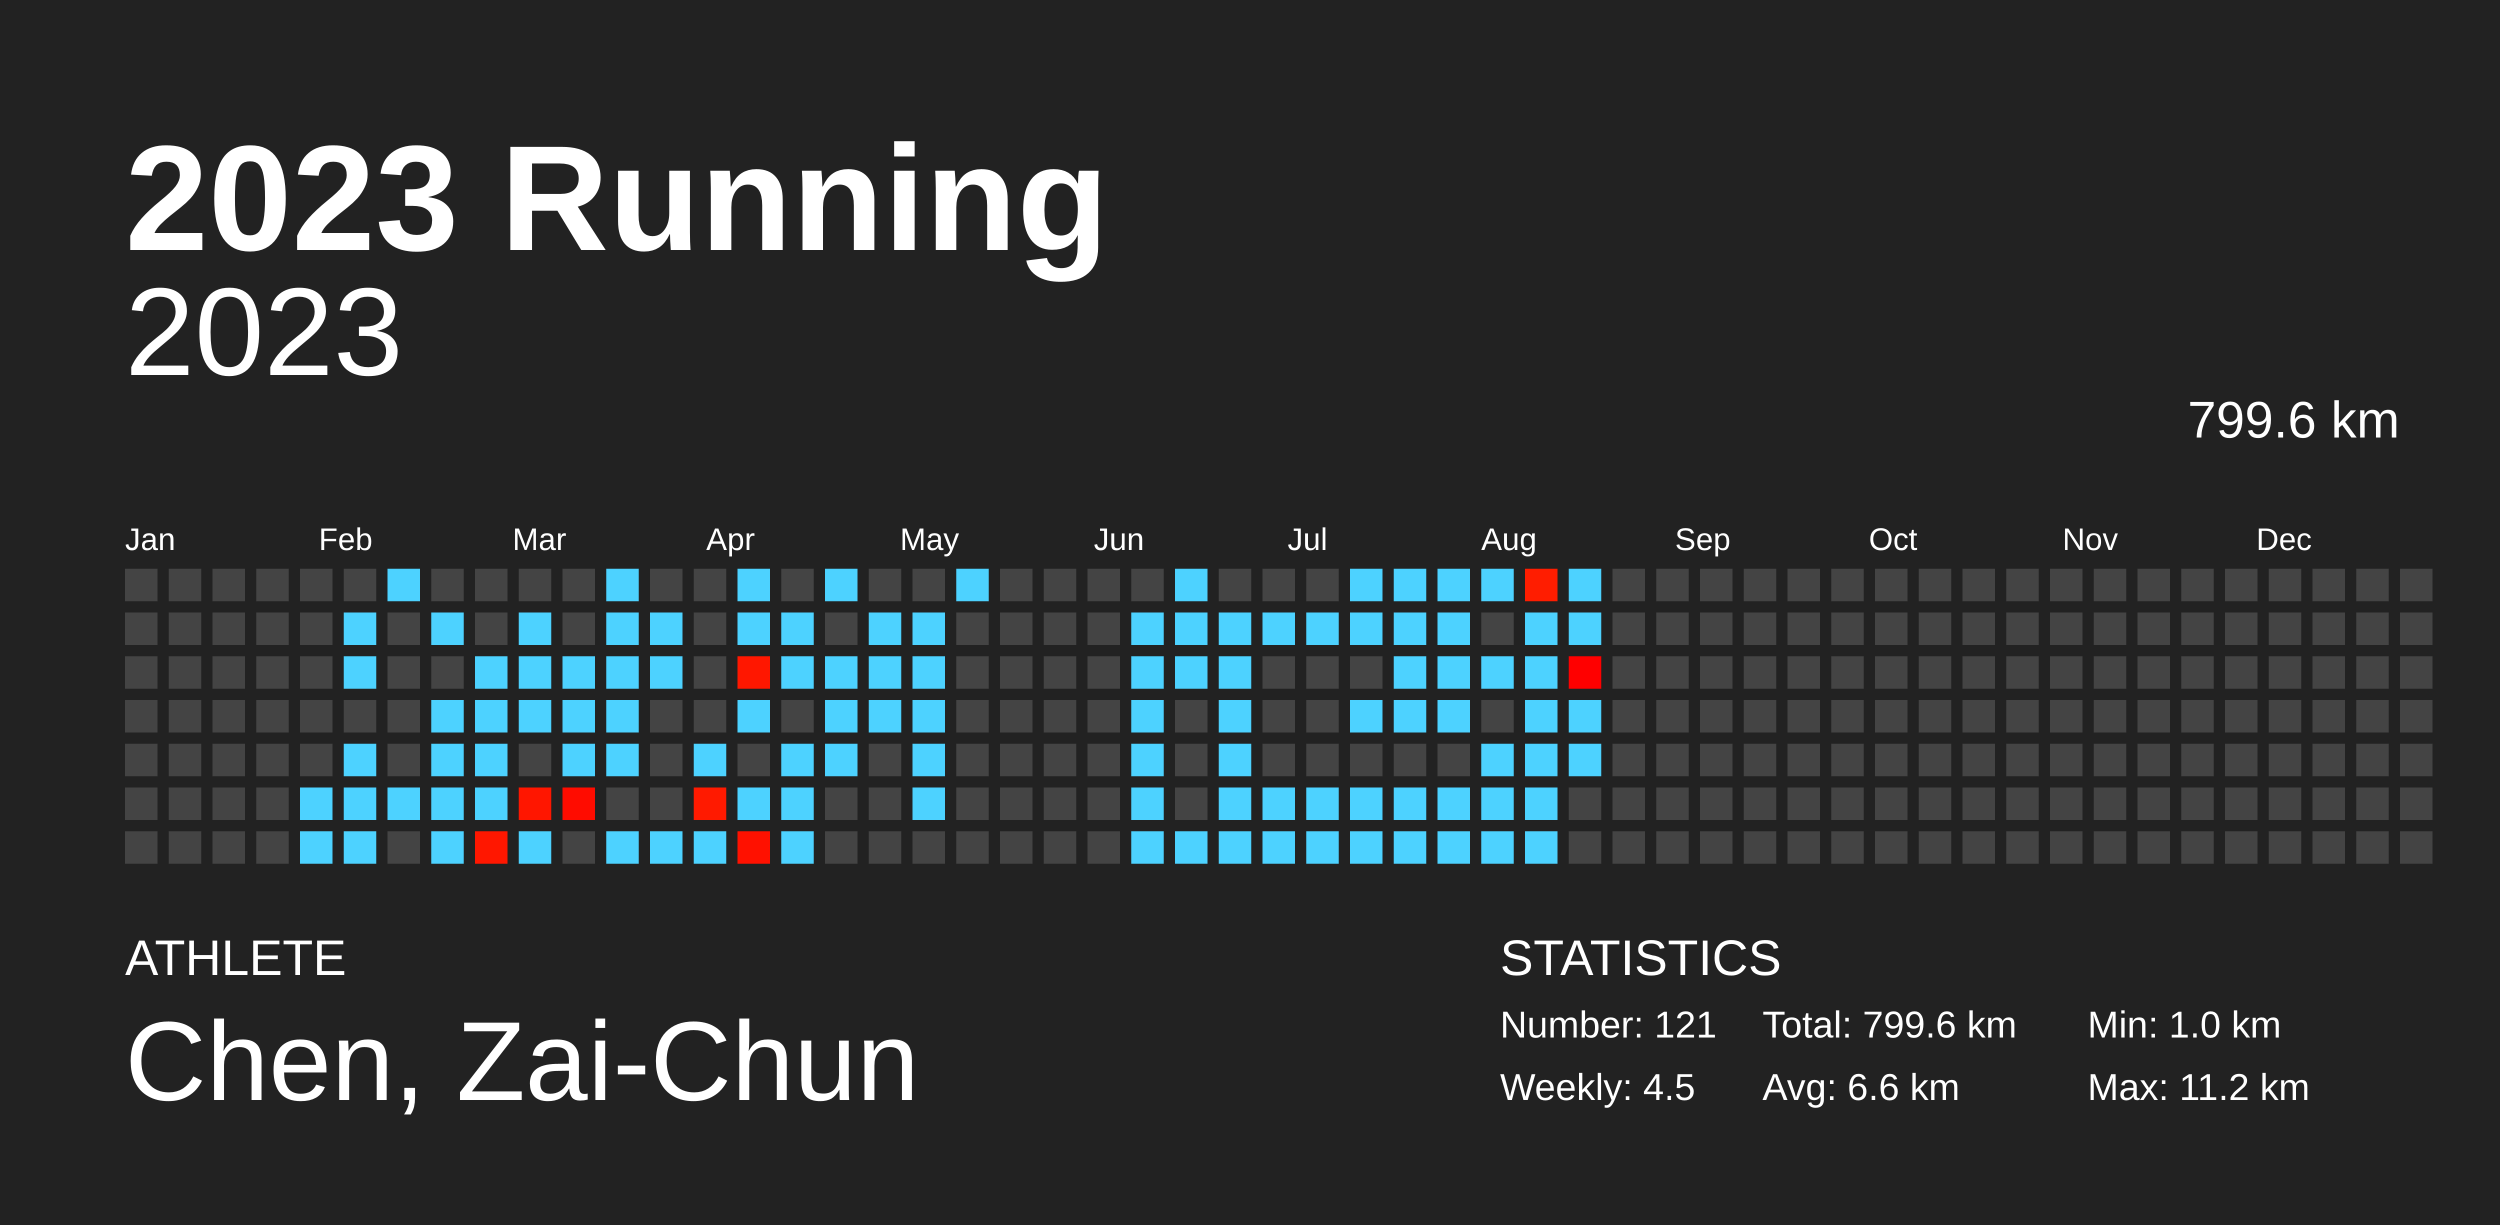
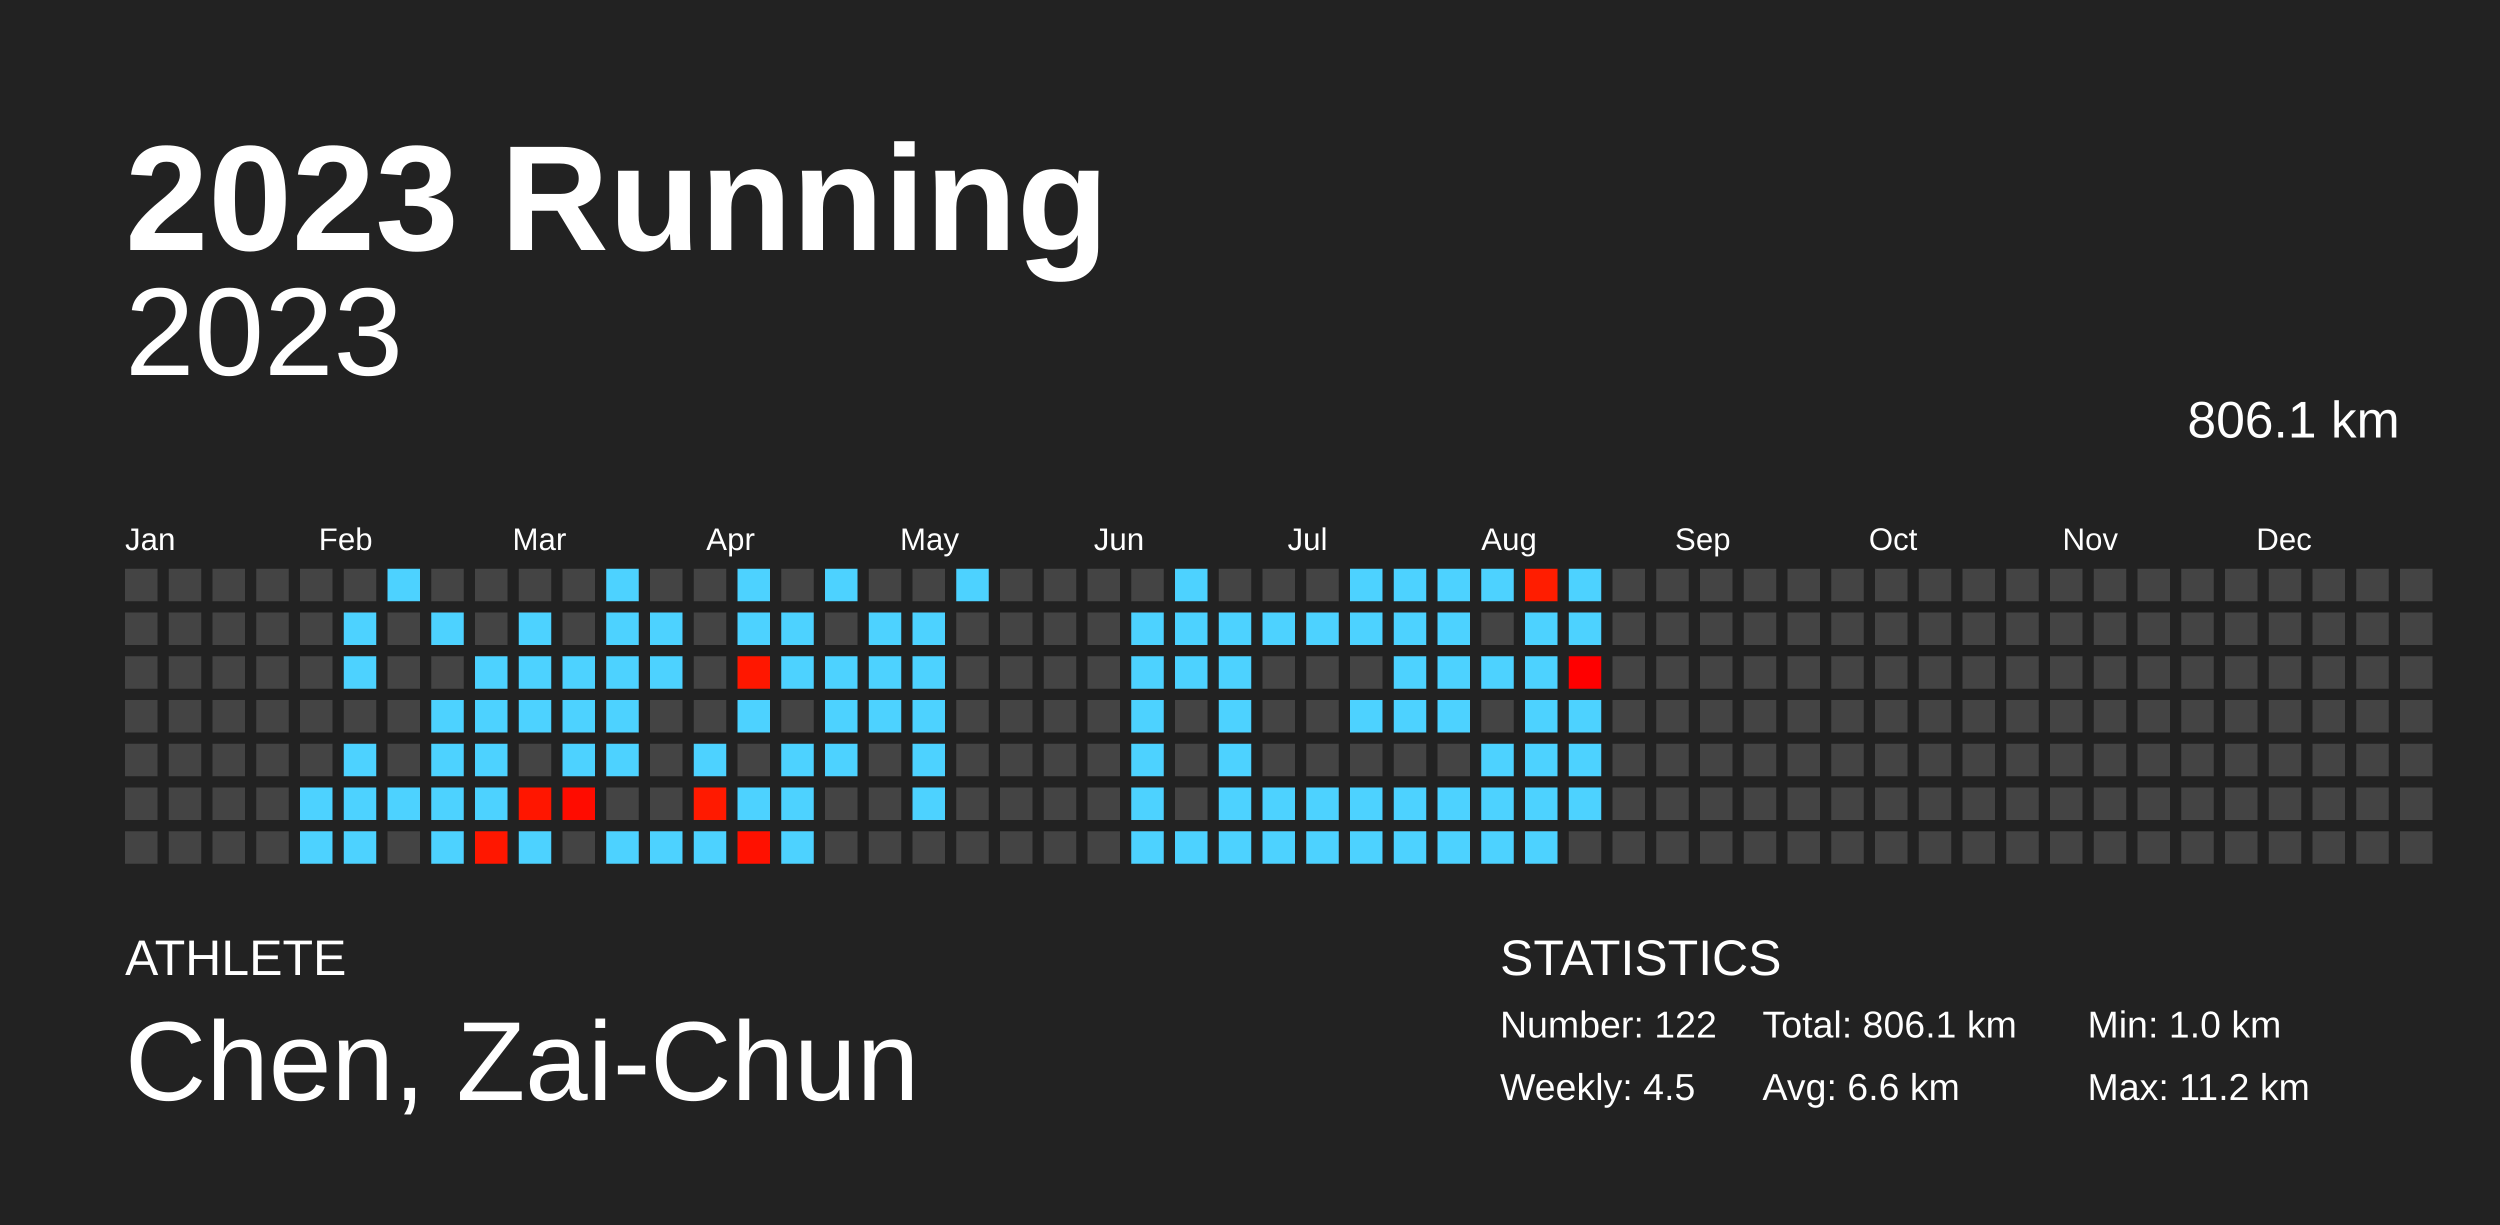
<svg xmlns="http://www.w3.org/2000/svg" baseProfile="full" height="98mm" version="1.1" viewBox="0,0,200,98" width="200mm">
  <defs />
  <rect fill="#222222" height="98" width="200" x="0" y="0" />
  <text fill="#FFFFFF" style="font-size:12px; font-family:Arial; font-weight:bold;" x="10" y="20">2023 Running</text>
  <text fill="#FFFFFF" style="font-size:4px; font-family:Arial" x="10" y="78">ATHLETE</text>
  <text fill="#FFFFFF" style="font-size:9px; font-family:Arial" x="10" y="88">Chen, Zai-Chun</text>
  <text fill="#FFFFFF" style="font-size:4px; font-family:Arial" x="120" y="78">STATISTICS</text>
-   <text fill="#FFFFFF" style="font-size:3px; font-family:Arial" x="120" y="83">Number: 121</text>
+   <text fill="#FFFFFF" style="font-size:3px; font-family:Arial" x="120" y="83">Number: 122</text>
  <text fill="#FFFFFF" style="font-size:3px; font-family:Arial" x="120" y="88">Weekly: 4.5</text>
-   <text fill="#FFFFFF" style="font-size:3px; font-family:Arial" x="141" y="83">Total: 799.6 km</text>
+   <text fill="#FFFFFF" style="font-size:3px; font-family:Arial" x="141" y="83">Total: 806.1 km</text>
  <text fill="#FFFFFF" style="font-size:3px; font-family:Arial" x="141" y="88">Avg: 6.6 km</text>
  <text fill="#FFFFFF" style="font-size:3px; font-family:Arial" x="167" y="83">Min: 1.0 km</text>
  <text fill="#FFFFFF" style="font-size:3px; font-family:Arial" x="167" y="88">Max: 11.2 km</text>
  <text alignment-baseline="hanging" fill="#FFFFFF" style="font-size:10.0px; font-family:Arial;" x="10" y="30">2023</text>
-   <text alignment-baseline="hanging" fill="#FFFFFF" style="font-size:4.125px; font-family:Arial;" x="175" y="35">799.6 km</text>
+   <text alignment-baseline="hanging" fill="#FFFFFF" style="font-size:4.125px; font-family:Arial;" x="175" y="35">806.1 km</text>
  <text fill="#FFFFFF" style="font-size:2.5px; font-family:Arial" x="10.0" y="44">Jan</text>
  <text fill="#FFFFFF" style="font-size:2.5px; font-family:Arial" x="25.5" y="44">Feb</text>
  <text fill="#FFFFFF" style="font-size:2.5px; font-family:Arial" x="41.0" y="44">Mar</text>
  <text fill="#FFFFFF" style="font-size:2.5px; font-family:Arial" x="56.5" y="44">Apr</text>
  <text fill="#FFFFFF" style="font-size:2.5px; font-family:Arial" x="72.0" y="44">May</text>
  <text fill="#FFFFFF" style="font-size:2.5px; font-family:Arial" x="87.5" y="44">Jun</text>
  <text fill="#FFFFFF" style="font-size:2.5px; font-family:Arial" x="103.0" y="44">Jul</text>
  <text fill="#FFFFFF" style="font-size:2.5px; font-family:Arial" x="118.5" y="44">Aug</text>
  <text fill="#FFFFFF" style="font-size:2.5px; font-family:Arial" x="134.0" y="44">Sep</text>
  <text fill="#FFFFFF" style="font-size:2.5px; font-family:Arial" x="149.5" y="44">Oct</text>
  <text fill="#FFFFFF" style="font-size:2.5px; font-family:Arial" x="165.0" y="44">Nov</text>
  <text fill="#FFFFFF" style="font-size:2.5px; font-family:Arial" x="180.5" y="44">Dec</text>
  <rect fill="#444444" height="2.6" width="2.6" x="10.0" y="45.5" />
  <rect fill="#444444" height="2.6" width="2.6" x="10.0" y="49.0" />
  <rect fill="#444444" height="2.6" width="2.6" x="10.0" y="52.5" />
  <rect fill="#444444" height="2.6" width="2.6" x="10.0" y="56.0" />
  <rect fill="#444444" height="2.6" width="2.6" x="10.0" y="59.5" />
  <rect fill="#444444" height="2.6" width="2.6" x="10.0" y="63.0" />
  <rect fill="#444444" height="2.6" width="2.6" x="10.0" y="66.5" />
  <rect fill="#444444" height="2.6" width="2.6" x="13.5" y="45.5" />
  <rect fill="#444444" height="2.6" width="2.6" x="13.5" y="49.0" />
  <rect fill="#444444" height="2.6" width="2.6" x="13.5" y="52.5" />
  <rect fill="#444444" height="2.6" width="2.6" x="13.5" y="56.0" />
  <rect fill="#444444" height="2.6" width="2.6" x="13.5" y="59.5" />
  <rect fill="#444444" height="2.6" width="2.6" x="13.5" y="63.0" />
  <rect fill="#444444" height="2.6" width="2.6" x="13.5" y="66.5" />
  <rect fill="#444444" height="2.6" width="2.6" x="17.0" y="45.5" />
  <rect fill="#444444" height="2.6" width="2.6" x="17.0" y="49.0" />
  <rect fill="#444444" height="2.6" width="2.6" x="17.0" y="52.5" />
  <rect fill="#444444" height="2.6" width="2.6" x="17.0" y="56.0" />
  <rect fill="#444444" height="2.6" width="2.6" x="17.0" y="59.5" />
  <rect fill="#444444" height="2.6" width="2.6" x="17.0" y="63.0" />
  <rect fill="#444444" height="2.6" width="2.6" x="17.0" y="66.5" />
  <rect fill="#444444" height="2.6" width="2.6" x="20.5" y="45.5" />
  <rect fill="#444444" height="2.6" width="2.6" x="20.5" y="49.0" />
  <rect fill="#444444" height="2.6" width="2.6" x="20.5" y="52.5" />
  <rect fill="#444444" height="2.6" width="2.6" x="20.5" y="56.0" />
  <rect fill="#444444" height="2.6" width="2.6" x="20.5" y="59.5" />
  <rect fill="#444444" height="2.6" width="2.6" x="20.5" y="63.0" />
  <rect fill="#444444" height="2.6" width="2.6" x="20.5" y="66.5" />
  <rect fill="#444444" height="2.6" width="2.6" x="24.0" y="45.5" />
  <rect fill="#444444" height="2.6" width="2.6" x="24.0" y="49.0" />
  <rect fill="#444444" height="2.6" width="2.6" x="24.0" y="52.5" />
  <rect fill="#444444" height="2.6" width="2.6" x="24.0" y="56.0" />
  <rect fill="#444444" height="2.6" width="2.6" x="24.0" y="59.5" />
  <rect fill="#4dd2ff" height="2.6" width="2.6" x="24.0" y="63.0" />
  <rect fill="#4dd2ff" height="2.6" width="2.6" x="24.0" y="66.5" />
  <rect fill="#444444" height="2.6" width="2.6" x="27.5" y="45.5" />
  <rect fill="#4dd2ff" height="2.6" width="2.6" x="27.5" y="49.0" />
  <rect fill="#4dd2ff" height="2.6" width="2.6" x="27.5" y="52.5" />
  <rect fill="#444444" height="2.6" width="2.6" x="27.5" y="56.0" />
  <rect fill="#4dd2ff" height="2.6" width="2.6" x="27.5" y="59.5" />
  <rect fill="#4dd2ff" height="2.6" width="2.6" x="27.5" y="63.0" />
  <rect fill="#4dd2ff" height="2.6" width="2.6" x="27.5" y="66.5" />
  <rect fill="#4dd2ff" height="2.6" width="2.6" x="31.0" y="45.5" />
  <rect fill="#444444" height="2.6" width="2.6" x="31.0" y="49.0" />
  <rect fill="#444444" height="2.6" width="2.6" x="31.0" y="52.5" />
  <rect fill="#444444" height="2.6" width="2.6" x="31.0" y="56.0" />
  <rect fill="#444444" height="2.6" width="2.6" x="31.0" y="59.5" />
  <rect fill="#4dd2ff" height="2.6" width="2.6" x="31.0" y="63.0" />
  <rect fill="#444444" height="2.6" width="2.6" x="31.0" y="66.5" />
  <rect fill="#444444" height="2.6" width="2.6" x="34.5" y="45.5" />
  <rect fill="#4dd2ff" height="2.6" width="2.6" x="34.5" y="49.0" />
  <rect fill="#444444" height="2.6" width="2.6" x="34.5" y="52.5" />
  <rect fill="#4dd2ff" height="2.6" width="2.6" x="34.5" y="56.0" />
  <rect fill="#4dd2ff" height="2.6" width="2.6" x="34.5" y="59.5" />
  <rect fill="#4dd2ff" height="2.6" width="2.6" x="34.5" y="63.0" />
  <rect fill="#4dd2ff" height="2.6" width="2.6" x="34.5" y="66.5" />
  <rect fill="#444444" height="2.6" width="2.6" x="38.0" y="45.5" />
  <rect fill="#444444" height="2.6" width="2.6" x="38.0" y="49.0" />
  <rect fill="#4dd2ff" height="2.6" width="2.6" x="38.0" y="52.5" />
  <rect fill="#4dd2ff" height="2.6" width="2.6" x="38.0" y="56.0" />
  <rect fill="#4dd2ff" height="2.6" width="2.6" x="38.0" y="59.5" />
  <rect fill="#4dd2ff" height="2.6" width="2.6" x="38.0" y="63.0" />
  <rect fill="#ff1700" height="2.6" width="2.6" x="38.0" y="66.5" />
  <rect fill="#444444" height="2.6" width="2.6" x="41.5" y="45.5" />
  <rect fill="#4dd2ff" height="2.6" width="2.6" x="41.5" y="49.0" />
  <rect fill="#4dd2ff" height="2.6" width="2.6" x="41.5" y="52.5" />
  <rect fill="#4dd2ff" height="2.6" width="2.6" x="41.5" y="56.0" />
  <rect fill="#444444" height="2.6" width="2.6" x="41.5" y="59.5" />
  <rect fill="#ff1600" height="2.6" width="2.6" x="41.5" y="63.0" />
  <rect fill="#4dd2ff" height="2.6" width="2.6" x="41.5" y="66.5" />
  <rect fill="#444444" height="2.6" width="2.6" x="45.0" y="45.5" />
  <rect fill="#444444" height="2.6" width="2.6" x="45.0" y="49.0" />
  <rect fill="#4dd2ff" height="2.6" width="2.6" x="45.0" y="52.5" />
  <rect fill="#4dd2ff" height="2.6" width="2.6" x="45.0" y="56.0" />
  <rect fill="#4dd2ff" height="2.6" width="2.6" x="45.0" y="59.5" />
  <rect fill="#ff0c00" height="2.6" width="2.6" x="45.0" y="63.0" />
  <rect fill="#444444" height="2.6" width="2.6" x="45.0" y="66.5" />
  <rect fill="#4dd2ff" height="2.6" width="2.6" x="48.5" y="45.5" />
  <rect fill="#4dd2ff" height="2.6" width="2.6" x="48.5" y="49.0" />
  <rect fill="#4dd2ff" height="2.6" width="2.6" x="48.5" y="52.5" />
  <rect fill="#4dd2ff" height="2.6" width="2.6" x="48.5" y="56.0" />
  <rect fill="#4dd2ff" height="2.6" width="2.6" x="48.5" y="59.5" />
  <rect fill="#444444" height="2.6" width="2.6" x="48.5" y="63.0" />
  <rect fill="#4dd2ff" height="2.6" width="2.6" x="48.5" y="66.5" />
  <rect fill="#444444" height="2.6" width="2.6" x="52.0" y="45.5" />
  <rect fill="#4dd2ff" height="2.6" width="2.6" x="52.0" y="49.0" />
  <rect fill="#4dd2ff" height="2.6" width="2.6" x="52.0" y="52.5" />
  <rect fill="#444444" height="2.6" width="2.6" x="52.0" y="56.0" />
  <rect fill="#444444" height="2.6" width="2.6" x="52.0" y="59.5" />
  <rect fill="#444444" height="2.6" width="2.6" x="52.0" y="63.0" />
  <rect fill="#4dd2ff" height="2.6" width="2.6" x="52.0" y="66.5" />
  <rect fill="#444444" height="2.6" width="2.6" x="55.5" y="45.5" />
  <rect fill="#444444" height="2.6" width="2.6" x="55.5" y="49.0" />
  <rect fill="#444444" height="2.6" width="2.6" x="55.5" y="52.5" />
  <rect fill="#444444" height="2.6" width="2.6" x="55.5" y="56.0" />
  <rect fill="#4dd2ff" height="2.6" width="2.6" x="55.5" y="59.5" />
  <rect fill="#ff1a00" height="2.6" width="2.6" x="55.5" y="63.0" />
  <rect fill="#4dd2ff" height="2.6" width="2.6" x="55.5" y="66.5" />
  <rect fill="#4dd2ff" height="2.6" width="2.6" x="59.0" y="45.5" />
  <rect fill="#4dd2ff" height="2.6" width="2.6" x="59.0" y="49.0" />
  <rect fill="#ff1700" height="2.6" width="2.6" x="59.0" y="52.5" />
  <rect fill="#4dd2ff" height="2.6" width="2.6" x="59.0" y="56.0" />
  <rect fill="#444444" height="2.6" width="2.6" x="59.0" y="59.5" />
  <rect fill="#4dd2ff" height="2.6" width="2.6" x="59.0" y="63.0" />
  <rect fill="#ff1100" height="2.6" width="2.6" x="59.0" y="66.5" />
  <rect fill="#444444" height="2.6" width="2.6" x="62.5" y="45.5" />
  <rect fill="#4dd2ff" height="2.6" width="2.6" x="62.5" y="49.0" />
  <rect fill="#4dd2ff" height="2.6" width="2.6" x="62.5" y="52.5" />
  <rect fill="#444444" height="2.6" width="2.6" x="62.5" y="56.0" />
  <rect fill="#4dd2ff" height="2.6" width="2.6" x="62.5" y="59.5" />
  <rect fill="#4dd2ff" height="2.6" width="2.6" x="62.5" y="63.0" />
  <rect fill="#4dd2ff" height="2.6" width="2.6" x="62.5" y="66.5" />
  <rect fill="#4dd2ff" height="2.6" width="2.6" x="66.0" y="45.5" />
  <rect fill="#444444" height="2.6" width="2.6" x="66.0" y="49.0" />
  <rect fill="#4dd2ff" height="2.6" width="2.6" x="66.0" y="52.5" />
  <rect fill="#4dd2ff" height="2.6" width="2.6" x="66.0" y="56.0" />
  <rect fill="#4dd2ff" height="2.6" width="2.6" x="66.0" y="59.5" />
  <rect fill="#444444" height="2.6" width="2.6" x="66.0" y="63.0" />
  <rect fill="#444444" height="2.6" width="2.6" x="66.0" y="66.5" />
  <rect fill="#444444" height="2.6" width="2.6" x="69.5" y="45.5" />
  <rect fill="#4dd2ff" height="2.6" width="2.6" x="69.5" y="49.0" />
  <rect fill="#4dd2ff" height="2.6" width="2.6" x="69.5" y="52.5" />
  <rect fill="#4dd2ff" height="2.6" width="2.6" x="69.5" y="56.0" />
  <rect fill="#444444" height="2.6" width="2.6" x="69.5" y="59.5" />
  <rect fill="#444444" height="2.6" width="2.6" x="69.5" y="63.0" />
  <rect fill="#444444" height="2.6" width="2.6" x="69.5" y="66.5" />
  <rect fill="#444444" height="2.6" width="2.6" x="73.0" y="45.5" />
  <rect fill="#4dd2ff" height="2.6" width="2.6" x="73.0" y="49.0" />
  <rect fill="#4dd2ff" height="2.6" width="2.6" x="73.0" y="52.5" />
  <rect fill="#4dd2ff" height="2.6" width="2.6" x="73.0" y="56.0" />
  <rect fill="#4dd2ff" height="2.6" width="2.6" x="73.0" y="59.5" />
  <rect fill="#4dd2ff" height="2.6" width="2.6" x="73.0" y="63.0" />
  <rect fill="#444444" height="2.6" width="2.6" x="73.0" y="66.5" />
  <rect fill="#4dd2ff" height="2.6" width="2.6" x="76.5" y="45.5" />
  <rect fill="#444444" height="2.6" width="2.6" x="76.5" y="49.0" />
  <rect fill="#444444" height="2.6" width="2.6" x="76.5" y="52.5" />
  <rect fill="#444444" height="2.6" width="2.6" x="76.5" y="56.0" />
  <rect fill="#444444" height="2.6" width="2.6" x="76.5" y="59.5" />
  <rect fill="#444444" height="2.6" width="2.6" x="76.5" y="63.0" />
  <rect fill="#444444" height="2.6" width="2.6" x="76.5" y="66.5" />
  <rect fill="#444444" height="2.6" width="2.6" x="80.0" y="45.5" />
  <rect fill="#444444" height="2.6" width="2.6" x="80.0" y="49.0" />
  <rect fill="#444444" height="2.6" width="2.6" x="80.0" y="52.5" />
  <rect fill="#444444" height="2.6" width="2.6" x="80.0" y="56.0" />
  <rect fill="#444444" height="2.6" width="2.6" x="80.0" y="59.5" />
  <rect fill="#444444" height="2.6" width="2.6" x="80.0" y="63.0" />
  <rect fill="#444444" height="2.6" width="2.6" x="80.0" y="66.5" />
  <rect fill="#444444" height="2.6" width="2.6" x="83.5" y="45.5" />
  <rect fill="#444444" height="2.6" width="2.6" x="83.5" y="49.0" />
  <rect fill="#444444" height="2.6" width="2.6" x="83.5" y="52.5" />
  <rect fill="#444444" height="2.6" width="2.6" x="83.5" y="56.0" />
  <rect fill="#444444" height="2.6" width="2.6" x="83.5" y="59.5" />
  <rect fill="#444444" height="2.6" width="2.6" x="83.5" y="63.0" />
  <rect fill="#444444" height="2.6" width="2.6" x="83.5" y="66.5" />
  <rect fill="#444444" height="2.6" width="2.6" x="87.0" y="45.5" />
  <rect fill="#444444" height="2.6" width="2.6" x="87.0" y="49.0" />
  <rect fill="#444444" height="2.6" width="2.6" x="87.0" y="52.5" />
  <rect fill="#444444" height="2.6" width="2.6" x="87.0" y="56.0" />
  <rect fill="#444444" height="2.6" width="2.6" x="87.0" y="59.5" />
  <rect fill="#444444" height="2.6" width="2.6" x="87.0" y="63.0" />
  <rect fill="#444444" height="2.6" width="2.6" x="87.0" y="66.5" />
  <rect fill="#444444" height="2.6" width="2.6" x="90.5" y="45.5" />
  <rect fill="#4dd2ff" height="2.6" width="2.6" x="90.5" y="49.0" />
  <rect fill="#4dd2ff" height="2.6" width="2.6" x="90.5" y="52.5" />
  <rect fill="#4dd2ff" height="2.6" width="2.6" x="90.5" y="56.0" />
  <rect fill="#4dd2ff" height="2.6" width="2.6" x="90.5" y="59.5" />
  <rect fill="#4dd2ff" height="2.6" width="2.6" x="90.5" y="63.0" />
  <rect fill="#4dd2ff" height="2.6" width="2.6" x="90.5" y="66.5" />
  <rect fill="#4dd2ff" height="2.6" width="2.6" x="94.0" y="45.5" />
  <rect fill="#4dd2ff" height="2.6" width="2.6" x="94.0" y="49.0" />
  <rect fill="#4dd2ff" height="2.6" width="2.6" x="94.0" y="52.5" />
  <rect fill="#444444" height="2.6" width="2.6" x="94.0" y="56.0" />
  <rect fill="#444444" height="2.6" width="2.6" x="94.0" y="59.5" />
  <rect fill="#444444" height="2.6" width="2.6" x="94.0" y="63.0" />
  <rect fill="#4dd2ff" height="2.6" width="2.6" x="94.0" y="66.5" />
  <rect fill="#444444" height="2.6" width="2.6" x="97.5" y="45.5" />
  <rect fill="#4dd2ff" height="2.6" width="2.6" x="97.5" y="49.0" />
  <rect fill="#4dd2ff" height="2.6" width="2.6" x="97.5" y="52.5" />
  <rect fill="#4dd2ff" height="2.6" width="2.6" x="97.5" y="56.0" />
  <rect fill="#4dd2ff" height="2.6" width="2.6" x="97.5" y="59.5" />
  <rect fill="#4dd2ff" height="2.6" width="2.6" x="97.5" y="63.0" />
  <rect fill="#4dd2ff" height="2.6" width="2.6" x="97.5" y="66.5" />
  <rect fill="#444444" height="2.6" width="2.6" x="101.0" y="45.5" />
  <rect fill="#4dd2ff" height="2.6" width="2.6" x="101.0" y="49.0" />
  <rect fill="#444444" height="2.6" width="2.6" x="101.0" y="52.5" />
  <rect fill="#444444" height="2.6" width="2.6" x="101.0" y="56.0" />
  <rect fill="#444444" height="2.6" width="2.6" x="101.0" y="59.5" />
  <rect fill="#4dd2ff" height="2.6" width="2.6" x="101.0" y="63.0" />
  <rect fill="#4dd2ff" height="2.6" width="2.6" x="101.0" y="66.5" />
  <rect fill="#444444" height="2.6" width="2.6" x="104.5" y="45.5" />
  <rect fill="#4dd2ff" height="2.6" width="2.6" x="104.5" y="49.0" />
  <rect fill="#444444" height="2.6" width="2.6" x="104.5" y="52.5" />
  <rect fill="#444444" height="2.6" width="2.6" x="104.5" y="56.0" />
  <rect fill="#444444" height="2.6" width="2.6" x="104.5" y="59.5" />
  <rect fill="#4dd2ff" height="2.6" width="2.6" x="104.5" y="63.0" />
  <rect fill="#4dd2ff" height="2.6" width="2.6" x="104.5" y="66.5" />
  <rect fill="#4dd2ff" height="2.6" width="2.6" x="108.0" y="45.5" />
  <rect fill="#4dd2ff" height="2.6" width="2.6" x="108.0" y="49.0" />
  <rect fill="#444444" height="2.6" width="2.6" x="108.0" y="52.5" />
  <rect fill="#4dd2ff" height="2.6" width="2.6" x="108.0" y="56.0" />
  <rect fill="#444444" height="2.6" width="2.6" x="108.0" y="59.5" />
  <rect fill="#4dd2ff" height="2.6" width="2.6" x="108.0" y="63.0" />
  <rect fill="#4dd2ff" height="2.6" width="2.6" x="108.0" y="66.5" />
  <rect fill="#4dd2ff" height="2.6" width="2.6" x="111.5" y="45.5" />
  <rect fill="#4dd2ff" height="2.6" width="2.6" x="111.5" y="49.0" />
  <rect fill="#4dd2ff" height="2.6" width="2.6" x="111.5" y="52.5" />
  <rect fill="#4dd2ff" height="2.6" width="2.6" x="111.5" y="56.0" />
  <rect fill="#444444" height="2.6" width="2.6" x="111.5" y="59.5" />
  <rect fill="#4dd2ff" height="2.6" width="2.6" x="111.5" y="63.0" />
  <rect fill="#4dd2ff" height="2.6" width="2.6" x="111.5" y="66.5" />
  <rect fill="#4dd2ff" height="2.6" width="2.6" x="115.0" y="45.5" />
  <rect fill="#4dd2ff" height="2.6" width="2.6" x="115.0" y="49.0" />
  <rect fill="#4dd2ff" height="2.6" width="2.6" x="115.0" y="52.5" />
  <rect fill="#4dd2ff" height="2.6" width="2.6" x="115.0" y="56.0" />
  <rect fill="#444444" height="2.6" width="2.6" x="115.0" y="59.5" />
  <rect fill="#4dd2ff" height="2.6" width="2.6" x="115.0" y="63.0" />
  <rect fill="#4dd2ff" height="2.6" width="2.6" x="115.0" y="66.5" />
  <rect fill="#4dd2ff" height="2.6" width="2.6" x="118.5" y="45.5" />
  <rect fill="#444444" height="2.6" width="2.6" x="118.5" y="49.0" />
  <rect fill="#4dd2ff" height="2.6" width="2.6" x="118.5" y="52.5" />
  <rect fill="#444444" height="2.6" width="2.6" x="118.5" y="56.0" />
  <rect fill="#4dd2ff" height="2.6" width="2.6" x="118.5" y="59.5" />
  <rect fill="#4dd2ff" height="2.6" width="2.6" x="118.5" y="63.0" />
  <rect fill="#4dd2ff" height="2.6" width="2.6" x="118.5" y="66.5" />
  <rect fill="#ff1d00" height="2.6" width="2.6" x="122.0" y="45.5" />
  <rect fill="#4dd2ff" height="2.6" width="2.6" x="122.0" y="49.0" />
  <rect fill="#4dd2ff" height="2.6" width="2.6" x="122.0" y="52.5" />
  <rect fill="#4dd2ff" height="2.6" width="2.6" x="122.0" y="56.0" />
  <rect fill="#4dd2ff" height="2.6" width="2.6" x="122.0" y="59.5" />
  <rect fill="#4dd2ff" height="2.6" width="2.6" x="122.0" y="63.0" />
  <rect fill="#4dd2ff" height="2.6" width="2.6" x="122.0" y="66.5" />
  <rect fill="#4dd2ff" height="2.6" width="2.6" x="125.5" y="45.5" />
  <rect fill="#4dd2ff" height="2.6" width="2.6" x="125.5" y="49.0" />
  <rect fill="#ff0000" height="2.6" width="2.6" x="125.5" y="52.5" />
  <rect fill="#4dd2ff" height="2.6" width="2.6" x="125.5" y="56.0" />
  <rect fill="#4dd2ff" height="2.6" width="2.6" x="125.5" y="59.5" />
-   <rect fill="#444444" height="2.6" width="2.6" x="125.5" y="63.0" />
+   <rect fill="#4dd2ff" height="2.6" width="2.6" x="125.5" y="63.0" />
  <rect fill="#444444" height="2.6" width="2.6" x="125.5" y="66.5" />
  <rect fill="#444444" height="2.6" width="2.6" x="129.0" y="45.5" />
  <rect fill="#444444" height="2.6" width="2.6" x="129.0" y="49.0" />
  <rect fill="#444444" height="2.6" width="2.6" x="129.0" y="52.5" />
  <rect fill="#444444" height="2.6" width="2.6" x="129.0" y="56.0" />
  <rect fill="#444444" height="2.6" width="2.6" x="129.0" y="59.5" />
  <rect fill="#444444" height="2.6" width="2.6" x="129.0" y="63.0" />
  <rect fill="#444444" height="2.6" width="2.6" x="129.0" y="66.5" />
  <rect fill="#444444" height="2.6" width="2.6" x="132.5" y="45.5" />
  <rect fill="#444444" height="2.6" width="2.6" x="132.5" y="49.0" />
  <rect fill="#444444" height="2.6" width="2.6" x="132.5" y="52.5" />
  <rect fill="#444444" height="2.6" width="2.6" x="132.5" y="56.0" />
  <rect fill="#444444" height="2.6" width="2.6" x="132.5" y="59.5" />
  <rect fill="#444444" height="2.6" width="2.6" x="132.5" y="63.0" />
  <rect fill="#444444" height="2.6" width="2.6" x="132.5" y="66.5" />
  <rect fill="#444444" height="2.6" width="2.6" x="136.0" y="45.5" />
  <rect fill="#444444" height="2.6" width="2.6" x="136.0" y="49.0" />
  <rect fill="#444444" height="2.6" width="2.6" x="136.0" y="52.5" />
  <rect fill="#444444" height="2.6" width="2.6" x="136.0" y="56.0" />
  <rect fill="#444444" height="2.6" width="2.6" x="136.0" y="59.5" />
  <rect fill="#444444" height="2.6" width="2.6" x="136.0" y="63.0" />
  <rect fill="#444444" height="2.6" width="2.6" x="136.0" y="66.5" />
  <rect fill="#444444" height="2.6" width="2.6" x="139.5" y="45.5" />
  <rect fill="#444444" height="2.6" width="2.6" x="139.5" y="49.0" />
  <rect fill="#444444" height="2.6" width="2.6" x="139.5" y="52.5" />
  <rect fill="#444444" height="2.6" width="2.6" x="139.5" y="56.0" />
  <rect fill="#444444" height="2.6" width="2.6" x="139.5" y="59.5" />
  <rect fill="#444444" height="2.6" width="2.6" x="139.5" y="63.0" />
  <rect fill="#444444" height="2.6" width="2.6" x="139.5" y="66.5" />
  <rect fill="#444444" height="2.6" width="2.6" x="143.0" y="45.5" />
  <rect fill="#444444" height="2.6" width="2.6" x="143.0" y="49.0" />
  <rect fill="#444444" height="2.6" width="2.6" x="143.0" y="52.5" />
  <rect fill="#444444" height="2.6" width="2.6" x="143.0" y="56.0" />
  <rect fill="#444444" height="2.6" width="2.6" x="143.0" y="59.5" />
  <rect fill="#444444" height="2.6" width="2.6" x="143.0" y="63.0" />
  <rect fill="#444444" height="2.6" width="2.6" x="143.0" y="66.5" />
  <rect fill="#444444" height="2.6" width="2.6" x="146.5" y="45.5" />
  <rect fill="#444444" height="2.6" width="2.6" x="146.5" y="49.0" />
  <rect fill="#444444" height="2.6" width="2.6" x="146.5" y="52.5" />
  <rect fill="#444444" height="2.6" width="2.6" x="146.5" y="56.0" />
  <rect fill="#444444" height="2.6" width="2.6" x="146.5" y="59.5" />
  <rect fill="#444444" height="2.6" width="2.6" x="146.5" y="63.0" />
  <rect fill="#444444" height="2.6" width="2.6" x="146.5" y="66.5" />
  <rect fill="#444444" height="2.6" width="2.6" x="150.0" y="45.5" />
  <rect fill="#444444" height="2.6" width="2.6" x="150.0" y="49.0" />
  <rect fill="#444444" height="2.6" width="2.6" x="150.0" y="52.5" />
  <rect fill="#444444" height="2.6" width="2.6" x="150.0" y="56.0" />
  <rect fill="#444444" height="2.6" width="2.6" x="150.0" y="59.5" />
  <rect fill="#444444" height="2.6" width="2.6" x="150.0" y="63.0" />
  <rect fill="#444444" height="2.6" width="2.6" x="150.0" y="66.5" />
  <rect fill="#444444" height="2.6" width="2.6" x="153.5" y="45.5" />
  <rect fill="#444444" height="2.6" width="2.6" x="153.5" y="49.0" />
  <rect fill="#444444" height="2.6" width="2.6" x="153.5" y="52.5" />
  <rect fill="#444444" height="2.6" width="2.6" x="153.5" y="56.0" />
  <rect fill="#444444" height="2.6" width="2.6" x="153.5" y="59.5" />
  <rect fill="#444444" height="2.6" width="2.6" x="153.5" y="63.0" />
  <rect fill="#444444" height="2.6" width="2.6" x="153.5" y="66.5" />
  <rect fill="#444444" height="2.6" width="2.6" x="157.0" y="45.5" />
  <rect fill="#444444" height="2.6" width="2.6" x="157.0" y="49.0" />
  <rect fill="#444444" height="2.6" width="2.6" x="157.0" y="52.5" />
  <rect fill="#444444" height="2.6" width="2.6" x="157.0" y="56.0" />
  <rect fill="#444444" height="2.6" width="2.6" x="157.0" y="59.5" />
  <rect fill="#444444" height="2.6" width="2.6" x="157.0" y="63.0" />
  <rect fill="#444444" height="2.6" width="2.6" x="157.0" y="66.5" />
  <rect fill="#444444" height="2.6" width="2.6" x="160.5" y="45.5" />
  <rect fill="#444444" height="2.6" width="2.6" x="160.5" y="49.0" />
  <rect fill="#444444" height="2.6" width="2.6" x="160.5" y="52.5" />
  <rect fill="#444444" height="2.6" width="2.6" x="160.5" y="56.0" />
  <rect fill="#444444" height="2.6" width="2.6" x="160.5" y="59.5" />
  <rect fill="#444444" height="2.6" width="2.6" x="160.5" y="63.0" />
  <rect fill="#444444" height="2.6" width="2.6" x="160.5" y="66.5" />
  <rect fill="#444444" height="2.6" width="2.6" x="164.0" y="45.5" />
  <rect fill="#444444" height="2.6" width="2.6" x="164.0" y="49.0" />
  <rect fill="#444444" height="2.6" width="2.6" x="164.0" y="52.5" />
  <rect fill="#444444" height="2.6" width="2.6" x="164.0" y="56.0" />
  <rect fill="#444444" height="2.6" width="2.6" x="164.0" y="59.5" />
  <rect fill="#444444" height="2.6" width="2.6" x="164.0" y="63.0" />
  <rect fill="#444444" height="2.6" width="2.6" x="164.0" y="66.5" />
  <rect fill="#444444" height="2.6" width="2.6" x="167.5" y="45.5" />
  <rect fill="#444444" height="2.6" width="2.6" x="167.5" y="49.0" />
  <rect fill="#444444" height="2.6" width="2.6" x="167.5" y="52.5" />
  <rect fill="#444444" height="2.6" width="2.6" x="167.5" y="56.0" />
  <rect fill="#444444" height="2.6" width="2.6" x="167.5" y="59.5" />
  <rect fill="#444444" height="2.6" width="2.6" x="167.5" y="63.0" />
  <rect fill="#444444" height="2.6" width="2.6" x="167.5" y="66.5" />
  <rect fill="#444444" height="2.6" width="2.6" x="171.0" y="45.5" />
  <rect fill="#444444" height="2.6" width="2.6" x="171.0" y="49.0" />
  <rect fill="#444444" height="2.6" width="2.6" x="171.0" y="52.5" />
  <rect fill="#444444" height="2.6" width="2.6" x="171.0" y="56.0" />
  <rect fill="#444444" height="2.6" width="2.6" x="171.0" y="59.5" />
  <rect fill="#444444" height="2.6" width="2.6" x="171.0" y="63.0" />
  <rect fill="#444444" height="2.6" width="2.6" x="171.0" y="66.5" />
  <rect fill="#444444" height="2.6" width="2.6" x="174.5" y="45.5" />
  <rect fill="#444444" height="2.6" width="2.6" x="174.5" y="49.0" />
  <rect fill="#444444" height="2.6" width="2.6" x="174.5" y="52.5" />
  <rect fill="#444444" height="2.6" width="2.6" x="174.5" y="56.0" />
  <rect fill="#444444" height="2.6" width="2.6" x="174.5" y="59.5" />
  <rect fill="#444444" height="2.6" width="2.6" x="174.5" y="63.0" />
  <rect fill="#444444" height="2.6" width="2.6" x="174.5" y="66.5" />
  <rect fill="#444444" height="2.6" width="2.6" x="178.0" y="45.5" />
  <rect fill="#444444" height="2.6" width="2.6" x="178.0" y="49.0" />
  <rect fill="#444444" height="2.6" width="2.6" x="178.0" y="52.5" />
  <rect fill="#444444" height="2.6" width="2.6" x="178.0" y="56.0" />
  <rect fill="#444444" height="2.6" width="2.6" x="178.0" y="59.5" />
  <rect fill="#444444" height="2.6" width="2.6" x="178.0" y="63.0" />
  <rect fill="#444444" height="2.6" width="2.6" x="178.0" y="66.5" />
  <rect fill="#444444" height="2.6" width="2.6" x="181.5" y="45.5" />
  <rect fill="#444444" height="2.6" width="2.6" x="181.5" y="49.0" />
  <rect fill="#444444" height="2.6" width="2.6" x="181.5" y="52.5" />
  <rect fill="#444444" height="2.6" width="2.6" x="181.5" y="56.0" />
  <rect fill="#444444" height="2.6" width="2.6" x="181.5" y="59.5" />
  <rect fill="#444444" height="2.6" width="2.6" x="181.5" y="63.0" />
  <rect fill="#444444" height="2.6" width="2.6" x="181.5" y="66.5" />
  <rect fill="#444444" height="2.6" width="2.6" x="185.0" y="45.5" />
  <rect fill="#444444" height="2.6" width="2.6" x="185.0" y="49.0" />
  <rect fill="#444444" height="2.6" width="2.6" x="185.0" y="52.5" />
  <rect fill="#444444" height="2.6" width="2.6" x="185.0" y="56.0" />
  <rect fill="#444444" height="2.6" width="2.6" x="185.0" y="59.5" />
  <rect fill="#444444" height="2.6" width="2.6" x="185.0" y="63.0" />
  <rect fill="#444444" height="2.6" width="2.6" x="185.0" y="66.5" />
  <rect fill="#444444" height="2.6" width="2.6" x="188.5" y="45.5" />
  <rect fill="#444444" height="2.6" width="2.6" x="188.5" y="49.0" />
  <rect fill="#444444" height="2.6" width="2.6" x="188.5" y="52.5" />
  <rect fill="#444444" height="2.6" width="2.6" x="188.5" y="56.0" />
  <rect fill="#444444" height="2.6" width="2.6" x="188.5" y="59.5" />
  <rect fill="#444444" height="2.6" width="2.6" x="188.5" y="63.0" />
  <rect fill="#444444" height="2.6" width="2.6" x="188.5" y="66.5" />
  <rect fill="#444444" height="2.6" width="2.6" x="192.0" y="45.5" />
  <rect fill="#444444" height="2.6" width="2.6" x="192.0" y="49.0" />
  <rect fill="#444444" height="2.6" width="2.6" x="192.0" y="52.5" />
  <rect fill="#444444" height="2.6" width="2.6" x="192.0" y="56.0" />
  <rect fill="#444444" height="2.6" width="2.6" x="192.0" y="59.5" />
  <rect fill="#444444" height="2.6" width="2.6" x="192.0" y="63.0" />
  <rect fill="#444444" height="2.6" width="2.6" x="192.0" y="66.5" />
</svg>
